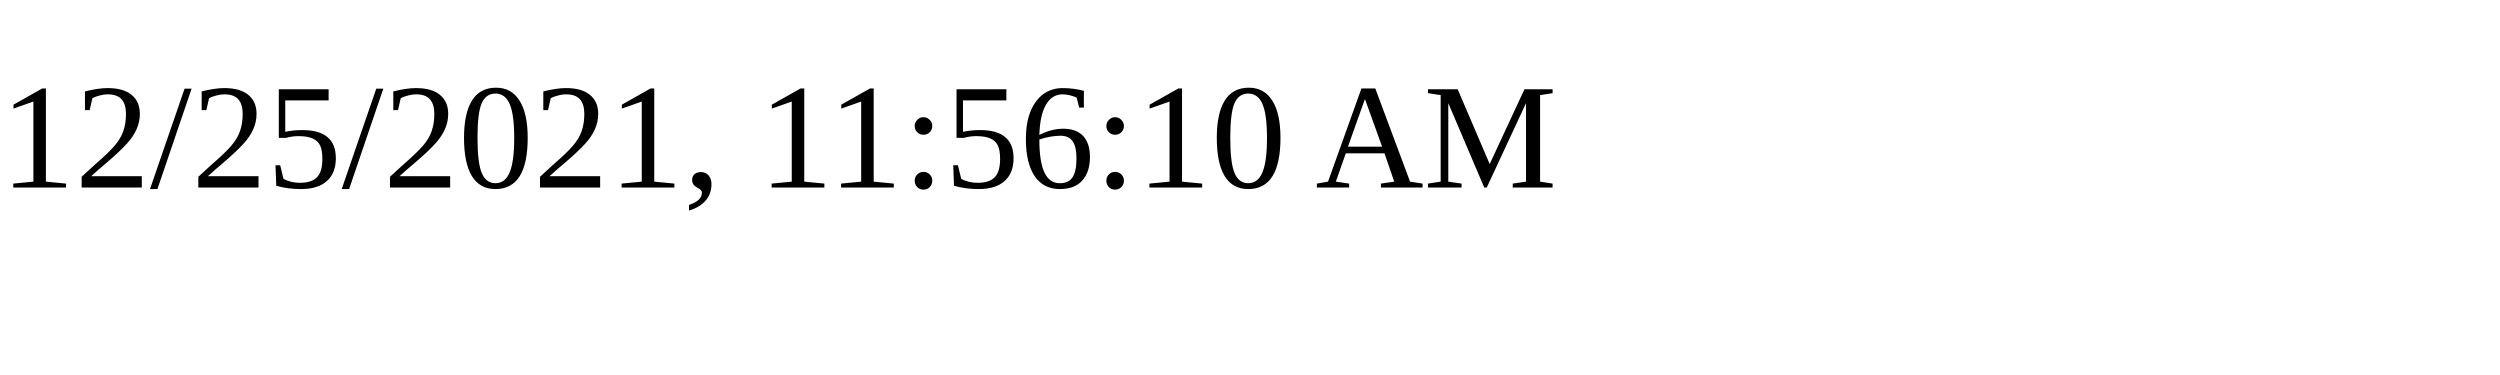
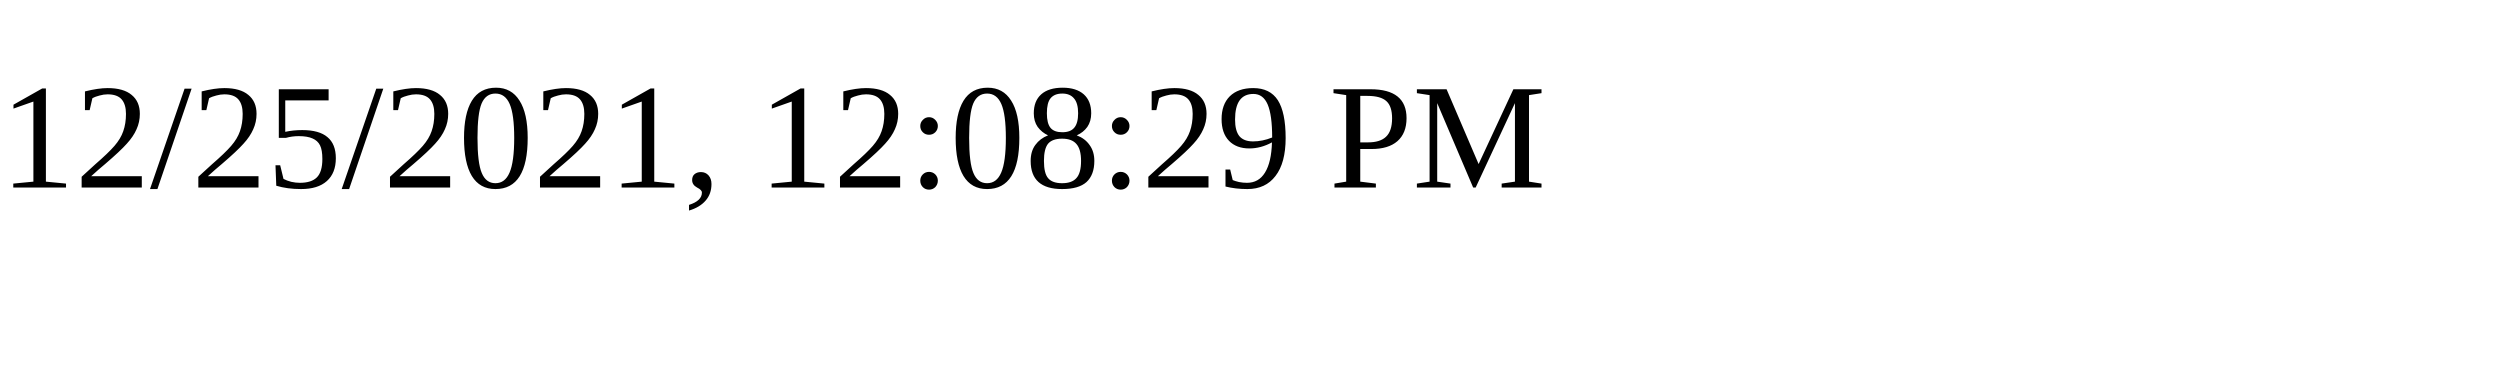
<svg xmlns="http://www.w3.org/2000/svg" height="30" width="200">
-   <text x="0" y="15">12/25/2021, 11:56:10 AM</text>
+   <text x="0" y="15">12/25/2021, 12:08:29 PM</text>
</svg>
